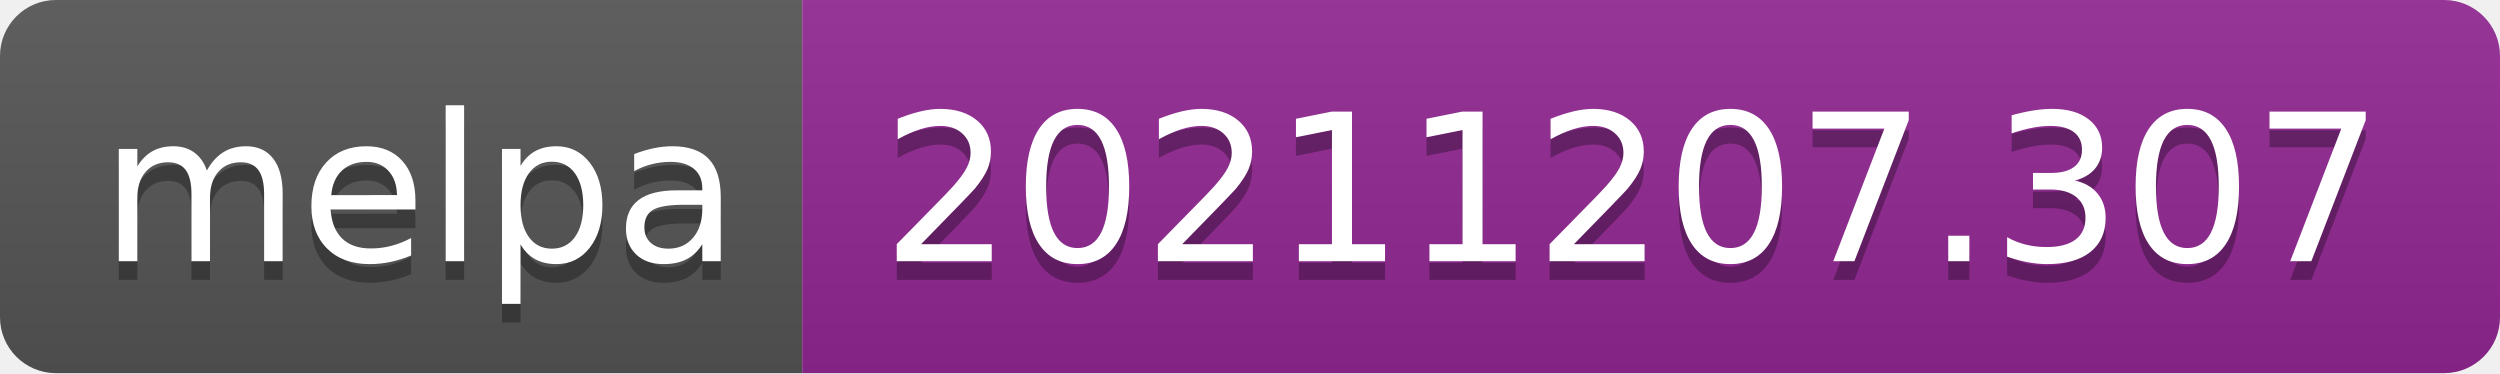
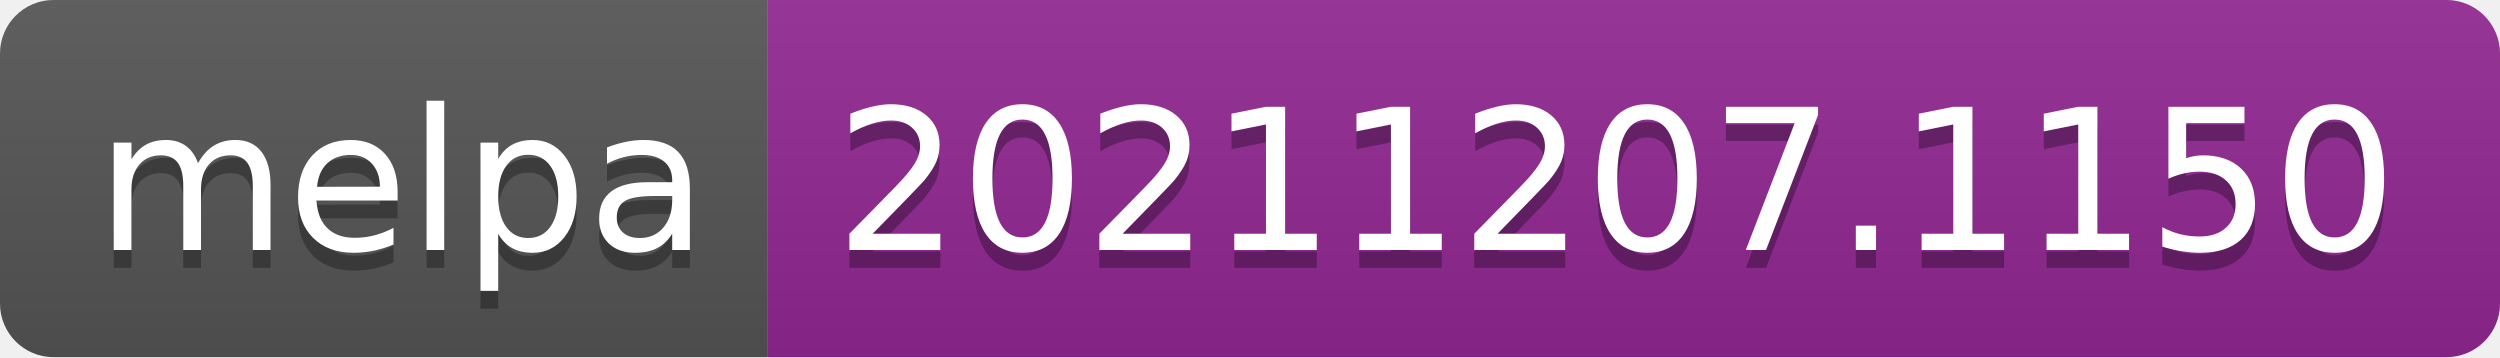
- <svg xmlns="http://www.w3.org/2000/svg" width="134" height="20" role="img" aria-label="melpa: 20211207.307">
+ <svg xmlns="http://www.w3.org/2000/svg" width="140" height="20" role="img" aria-label="melpa: 20211207.1150">
  <linearGradient id="s" x2="0" y2="100%">
    <stop offset="0" stop-color="#bbb" stop-opacity=".1" />
    <stop offset="1" stop-opacity=".1" />
  </linearGradient>
  <clipPath id="r">
-     <rect width="134" height="20" rx="3" fill="#fff" />
+     <rect width="140" height="20" rx="3" fill="#fff" />
  </clipPath>
  <g clip-path="url(#r)">
    <rect width="43" height="20" fill="#555" />
-     <rect x="43" width="91" height="20" fill="#922793" />
-     <rect width="134" height="20" fill="url(#s)" />
+     <rect x="43" width="97" height="20" fill="#922793" />
+     <rect width="140" height="20" fill="url(#s)" />
  </g>
  <g fill="#fff" text-anchor="middle" font-family="Verdana,Geneva,DejaVu Sans,sans-serif" text-rendering="geometricPrecision" font-size="110">
    <text aria-hidden="true" x="225" y="150" fill="#010101" fill-opacity=".3" transform="scale(.1)" textLength="330">melpa</text>
    <text x="225" y="140" transform="scale(.1)" fill="#fff" textLength="330">melpa</text>
-     <text aria-hidden="true" x="875" y="150" fill="#010101" fill-opacity=".3" transform="scale(.1)" textLength="810">20211207.307</text>
-     <text x="875" y="140" transform="scale(.1)" fill="#fff" textLength="810">20211207.307</text>
+     <text aria-hidden="true" x="905" y="150" fill="#010101" fill-opacity=".3" transform="scale(.1)" textLength="870">20211207.1150</text>
+     <text x="905" y="140" transform="scale(.1)" fill="#fff" textLength="870">20211207.1150</text>
  </g>
</svg>
